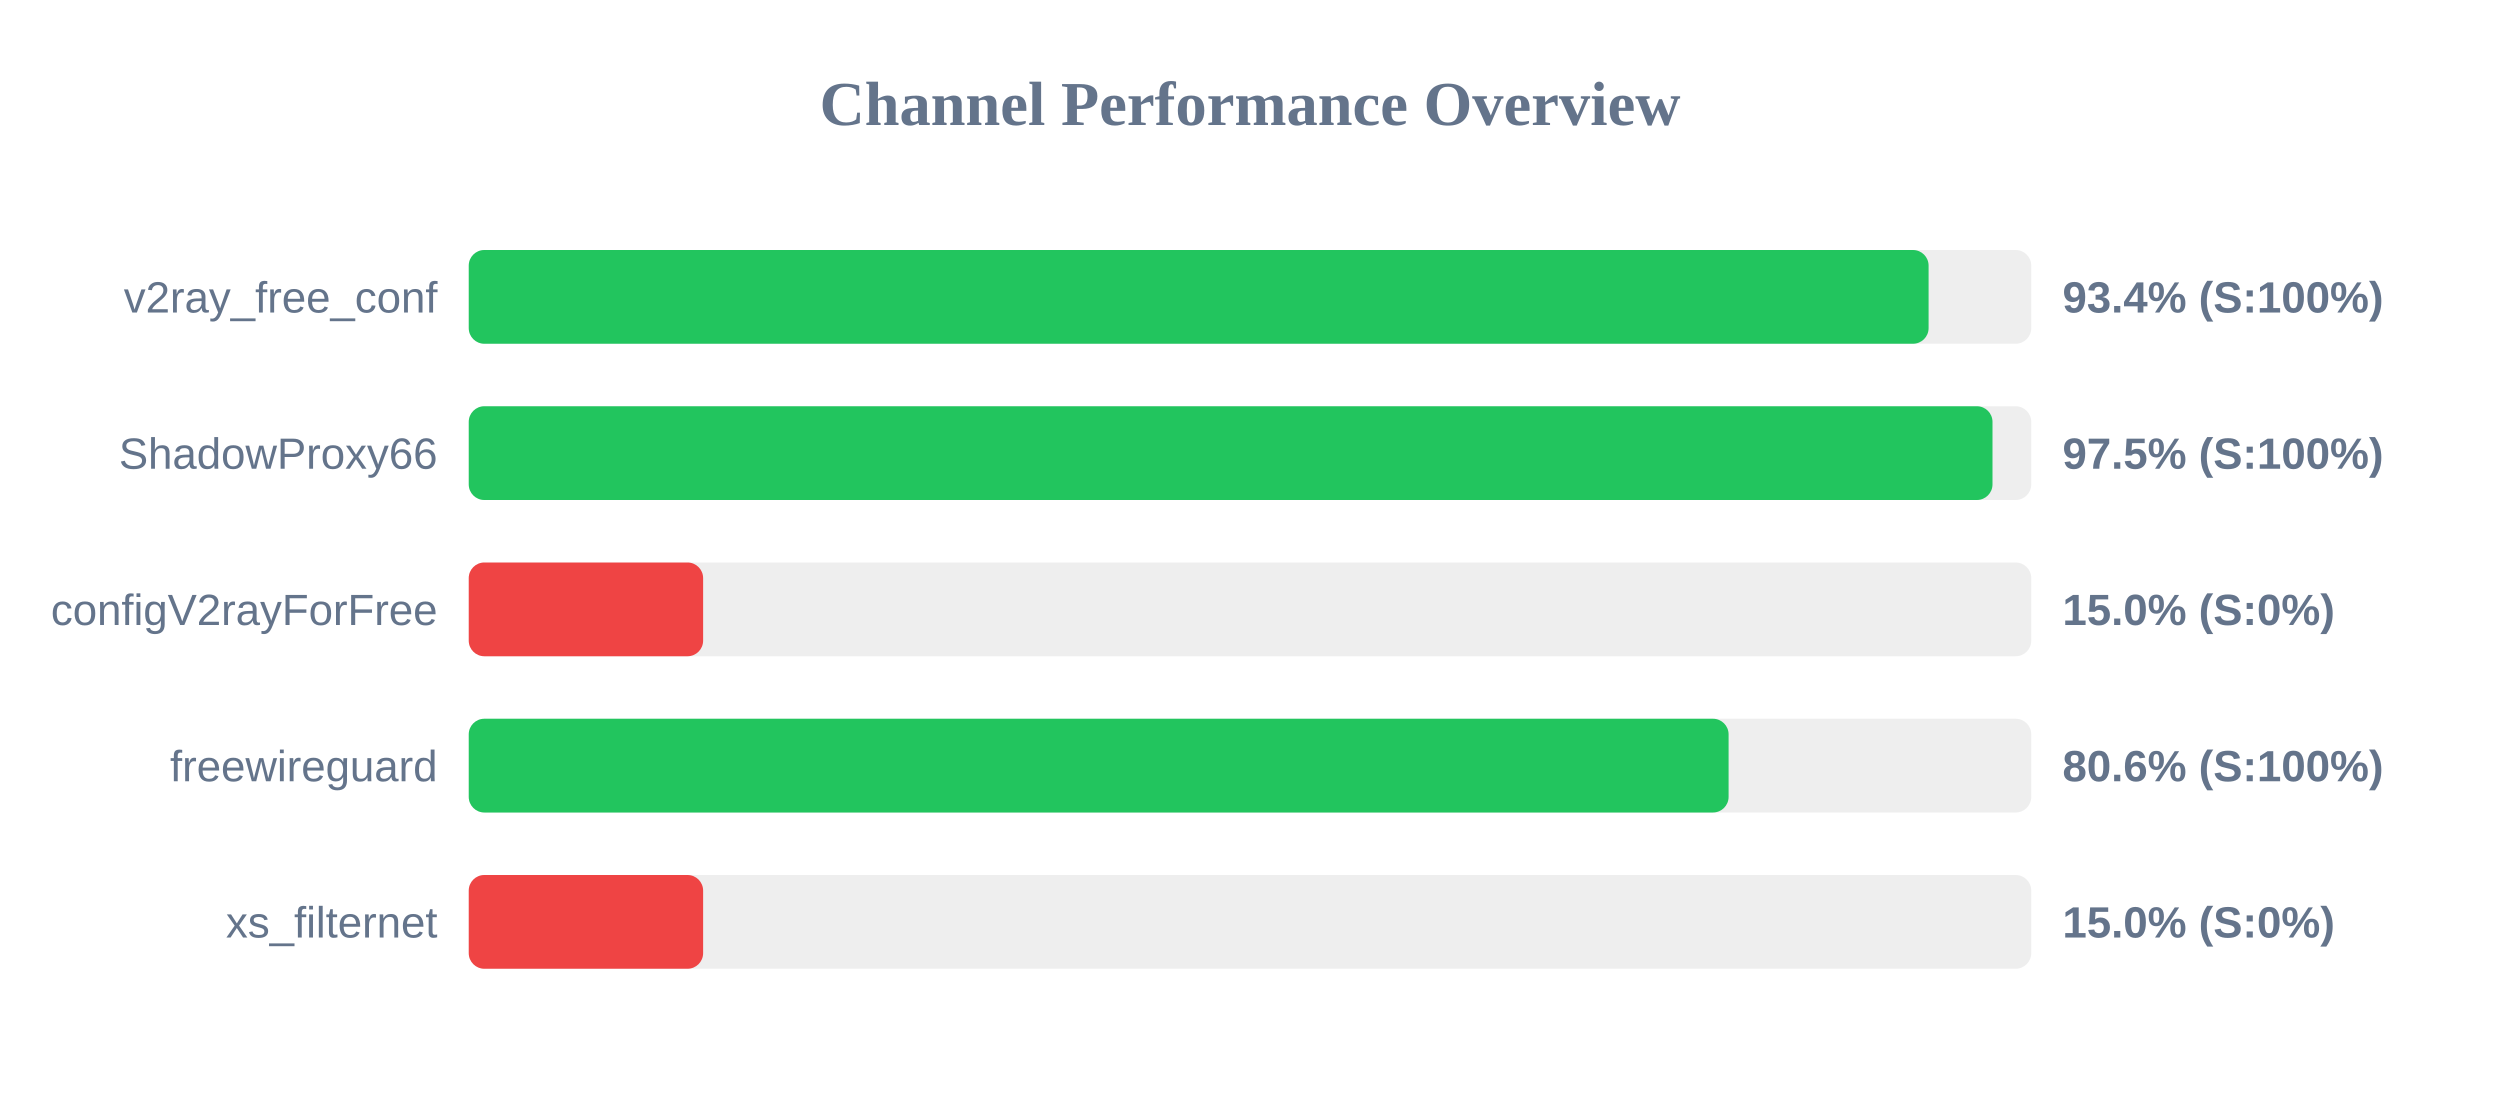
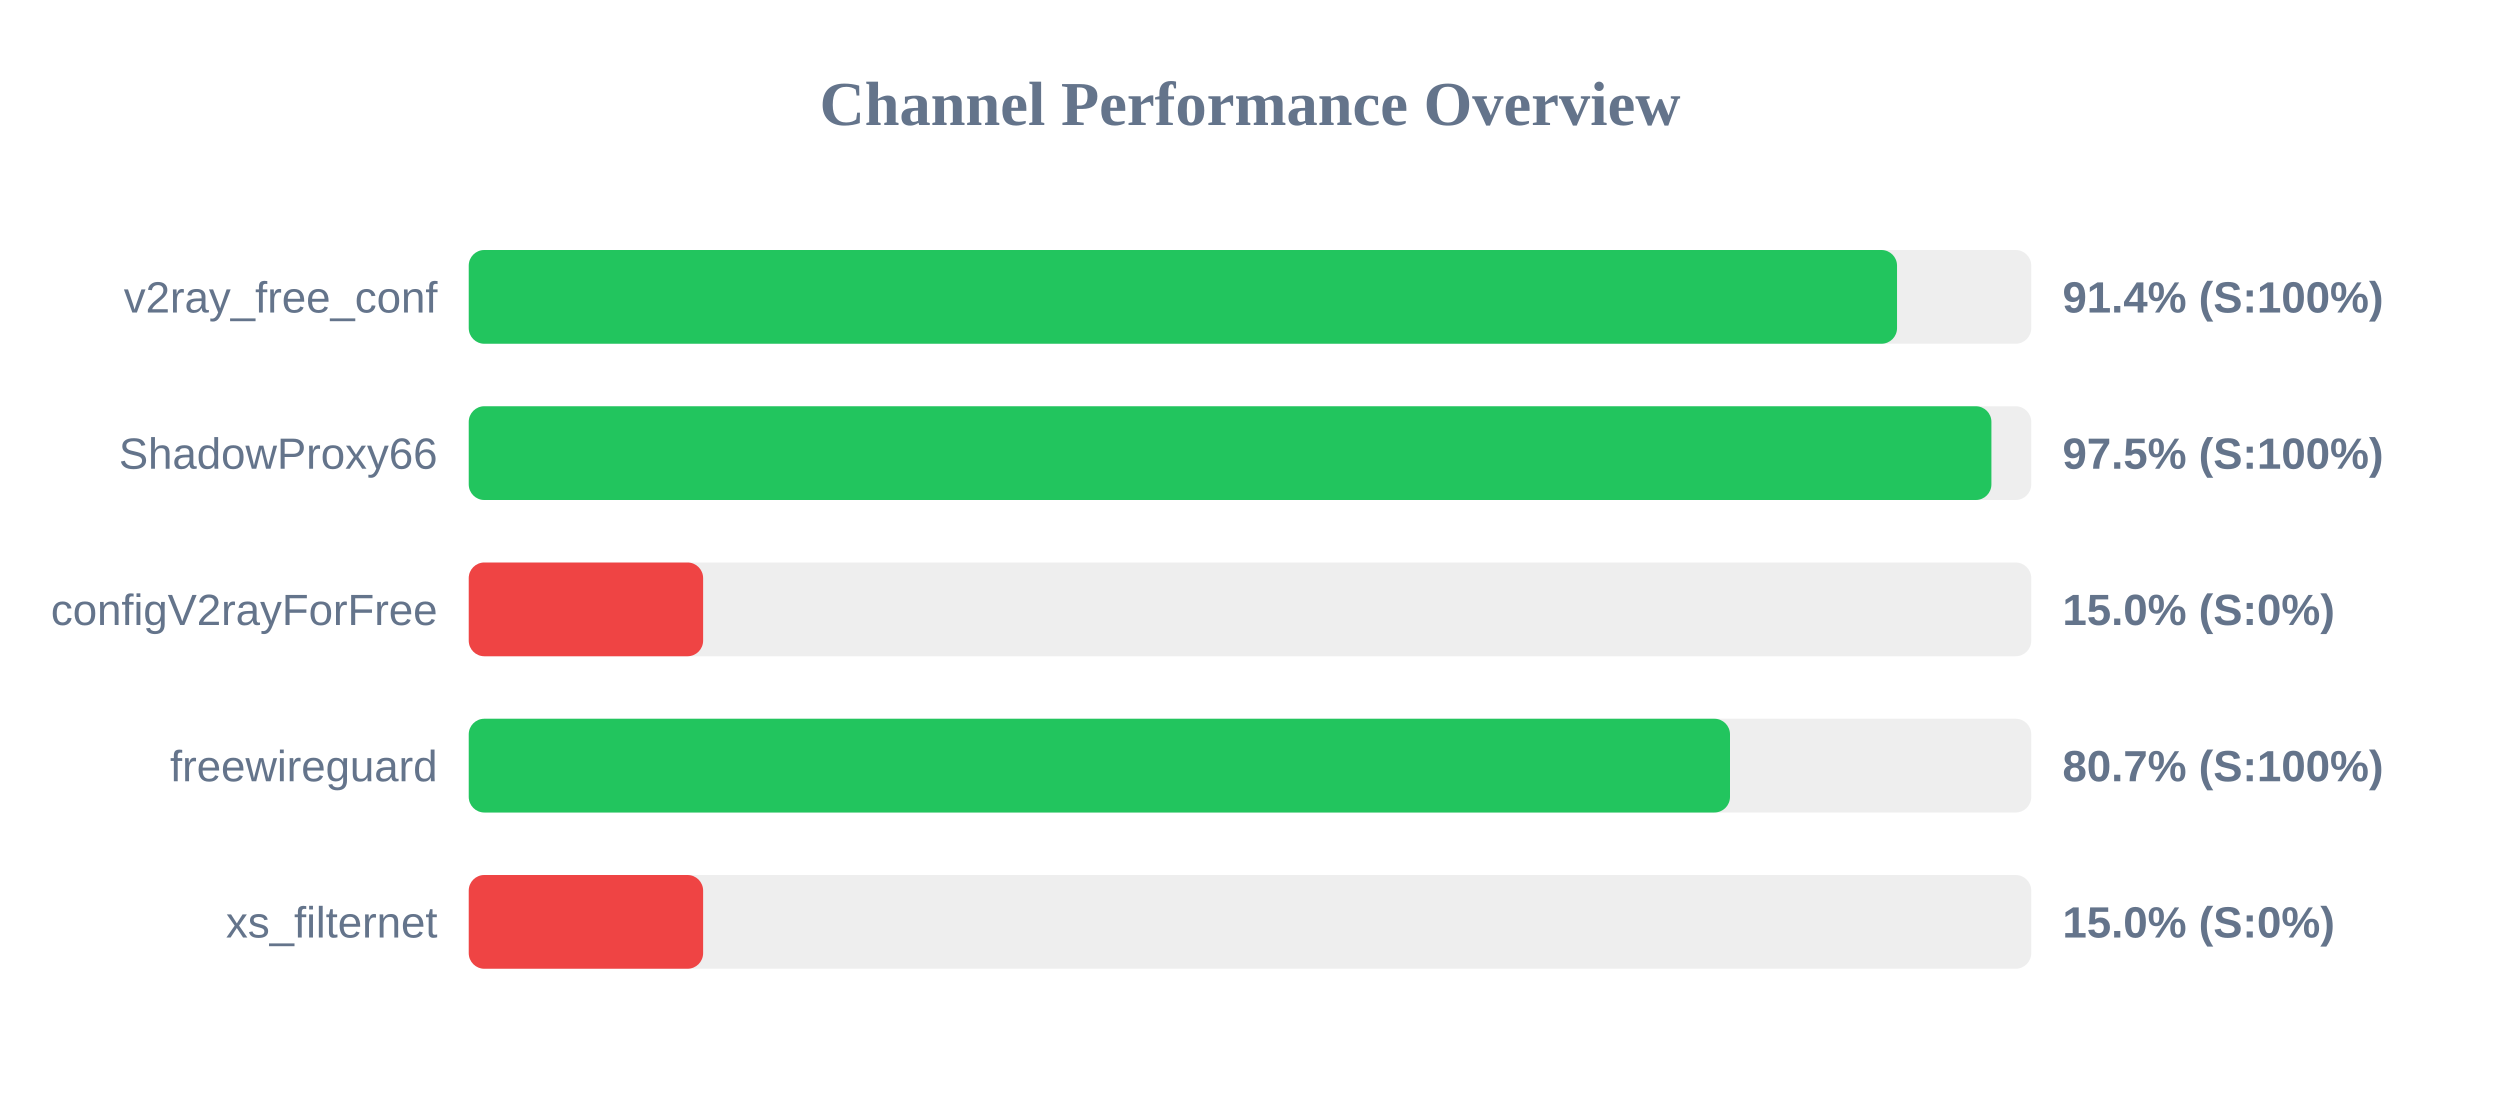
<svg xmlns="http://www.w3.org/2000/svg" width="800" height="350" version="1.1">
  <style>
        .row { font: 14px Arial; fill: #64748b; }
        .score { font: bold 14px Arial; fill: #64748b; }
    </style>
  <text x="400" y="40" text-anchor="middle" font-size="20px" font-weight="bold" fill="#64748b">Channel Performance Overview</text>
  <rect x="150" y="80" width="500" height="30" fill="#eee" rx="5" />
-   <rect x="150" y="80" width="467.15" height="30" fill="#22c55e" rx="5" />
+   <rect x="150" y="80" width="457.05" height="30" fill="#22c55e" rx="5" />
  <text x="140" y="100" text-anchor="end" class="row">v2ray_free_conf</text>
-   <text x="660" y="100" text-anchor="start" class="score">93.4% (S:100%)</text>
+   <text x="660" y="100" text-anchor="start" class="score">91.4% (S:100%)</text>
  <rect x="150" y="130" width="500" height="30" fill="#eee" rx="5" />
-   <rect x="150" y="130" width="487.6" height="30" fill="#22c55e" rx="5" />
+   <rect x="150" y="130" width="487.25" height="30" fill="#22c55e" rx="5" />
  <text x="140" y="150" text-anchor="end" class="row">ShadowProxy66</text>
  <text x="660" y="150" text-anchor="start" class="score">97.5% (S:100%)</text>
  <rect x="150" y="180" width="500" height="30" fill="#eee" rx="5" />
  <rect x="150" y="180" width="75.0" height="30" fill="#ef4444" rx="5" />
  <text x="140" y="200" text-anchor="end" class="row">configV2rayForFree</text>
  <text x="660" y="200" text-anchor="start" class="score">15.0% (S:0%)</text>
  <rect x="150" y="230" width="500" height="30" fill="#eee" rx="5" />
-   <rect x="150" y="230" width="403.15" height="30" fill="#22c55e" rx="5" />
+   <rect x="150" y="230" width="403.6" height="30" fill="#22c55e" rx="5" />
  <text x="140" y="250" text-anchor="end" class="row">freewireguard</text>
-   <text x="660" y="250" text-anchor="start" class="score">80.6% (S:100%)</text>
+   <text x="660" y="250" text-anchor="start" class="score">80.7% (S:100%)</text>
  <rect x="150" y="280" width="500" height="30" fill="#eee" rx="5" />
  <rect x="150" y="280" width="75.0" height="30" fill="#ef4444" rx="5" />
  <text x="140" y="300" text-anchor="end" class="row">xs_filternet</text>
  <text x="660" y="300" text-anchor="start" class="score">15.0% (S:0%)</text>
</svg>
